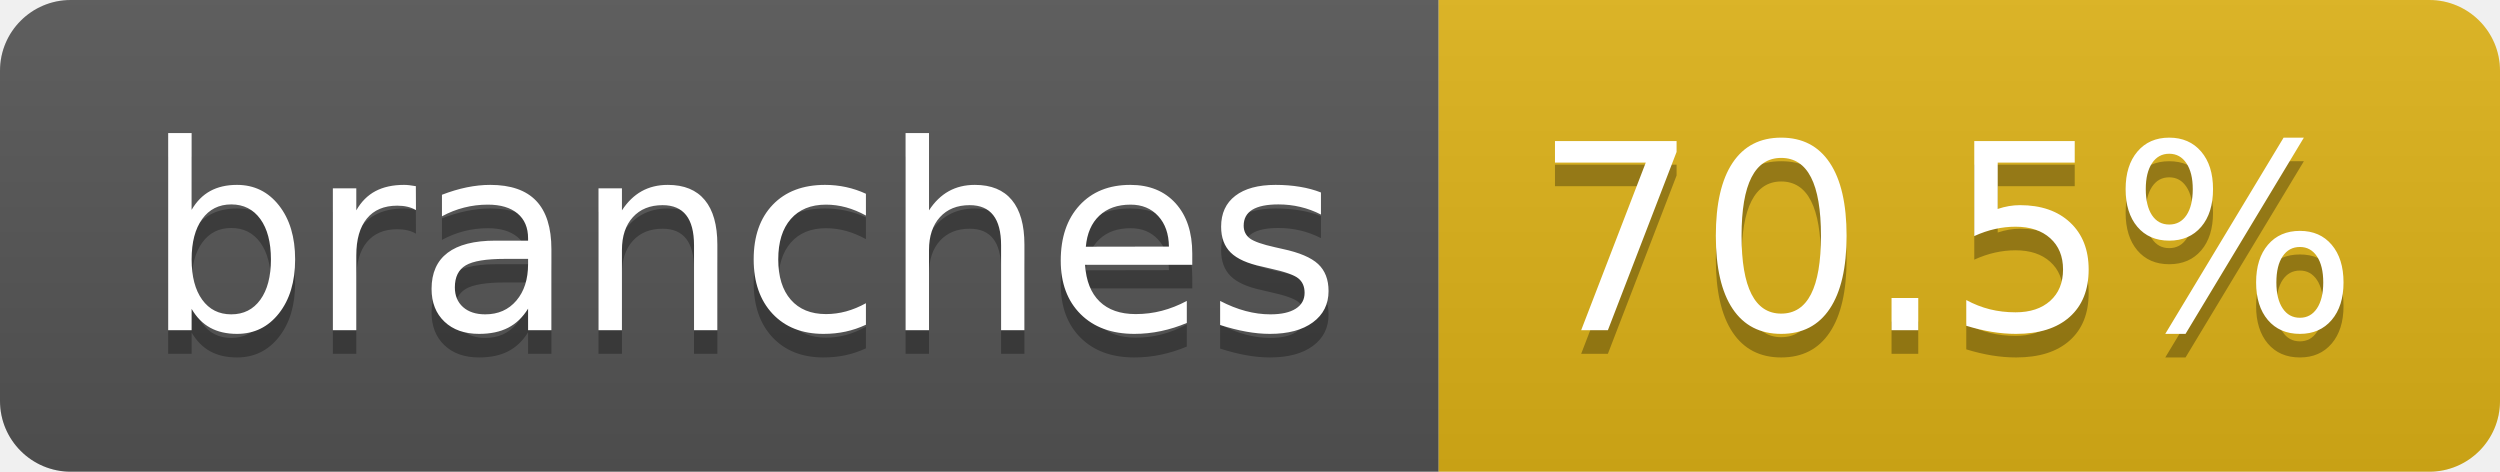
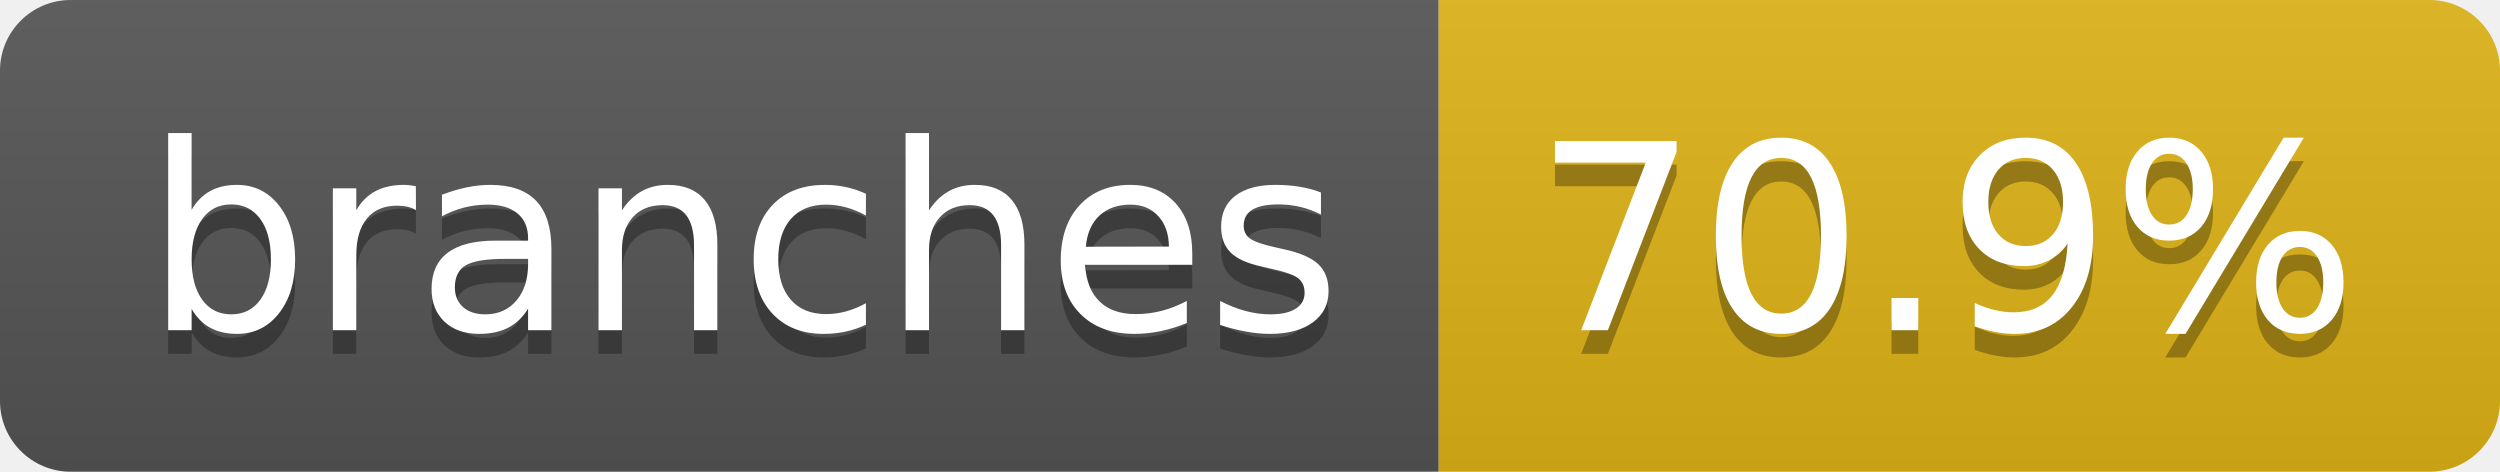
- <svg xmlns="http://www.w3.org/2000/svg" width="106" height="20" role="img" aria-label="branches: 70.5%">
+ <svg xmlns="http://www.w3.org/2000/svg" width="106" height="20" role="img" aria-label="branches: 70.9%">
  <linearGradient id="s" x2="0" y2="100%">
    <stop offset="0" stop-color="#bbb" stop-opacity=".1" />
    <stop offset="1" stop-opacity=".1" />
  </linearGradient>
  <clipPath id="r">
    <rect width="106" height="20" rx="3" fill="#fff" />
  </clipPath>
  <g clip-path="url(#r)">
    <rect width="61" height="20" fill="#555" />
    <rect x="61" width="45" height="20" fill="#dfb317" />
    <rect width="106" height="20" fill="url(#s)" />
  </g>
  <g fill="#fff" text-anchor="middle" font-family="Verdana,Geneva,DejaVu Sans,sans-serif" text-rendering="geometricPrecision" font-size="110">
    <text aria-hidden="true" x="315" y="150" fill="#010101" fill-opacity=".3" transform="scale(.1)" textLength="507">branches</text>
    <text x="315" y="140" transform="scale(.1)" fill="#fff" textLength="507">branches</text>
-     <text aria-hidden="true" x="825" y="150" fill="#010101" fill-opacity=".3" transform="scale(.1)" textLength="350">70.5%</text>
-     <text x="825" y="140" transform="scale(.1)" fill="#fff" textLength="350">70.5%</text>
+     <text aria-hidden="true" x="825" y="150" fill="#010101" fill-opacity=".3" transform="scale(.1)" textLength="350">70.9%</text>
+     <text x="825" y="140" transform="scale(.1)" fill="#fff" textLength="350">70.9%</text>
  </g>
</svg>
